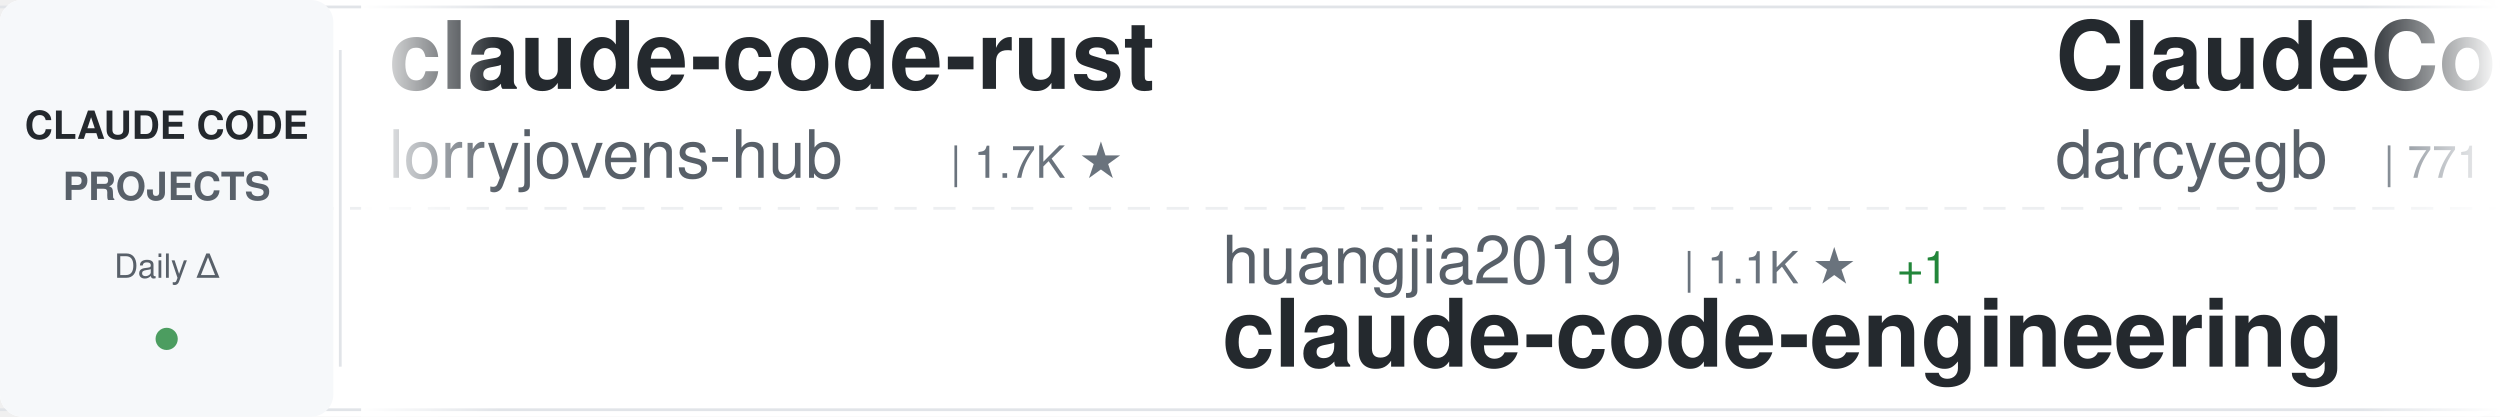
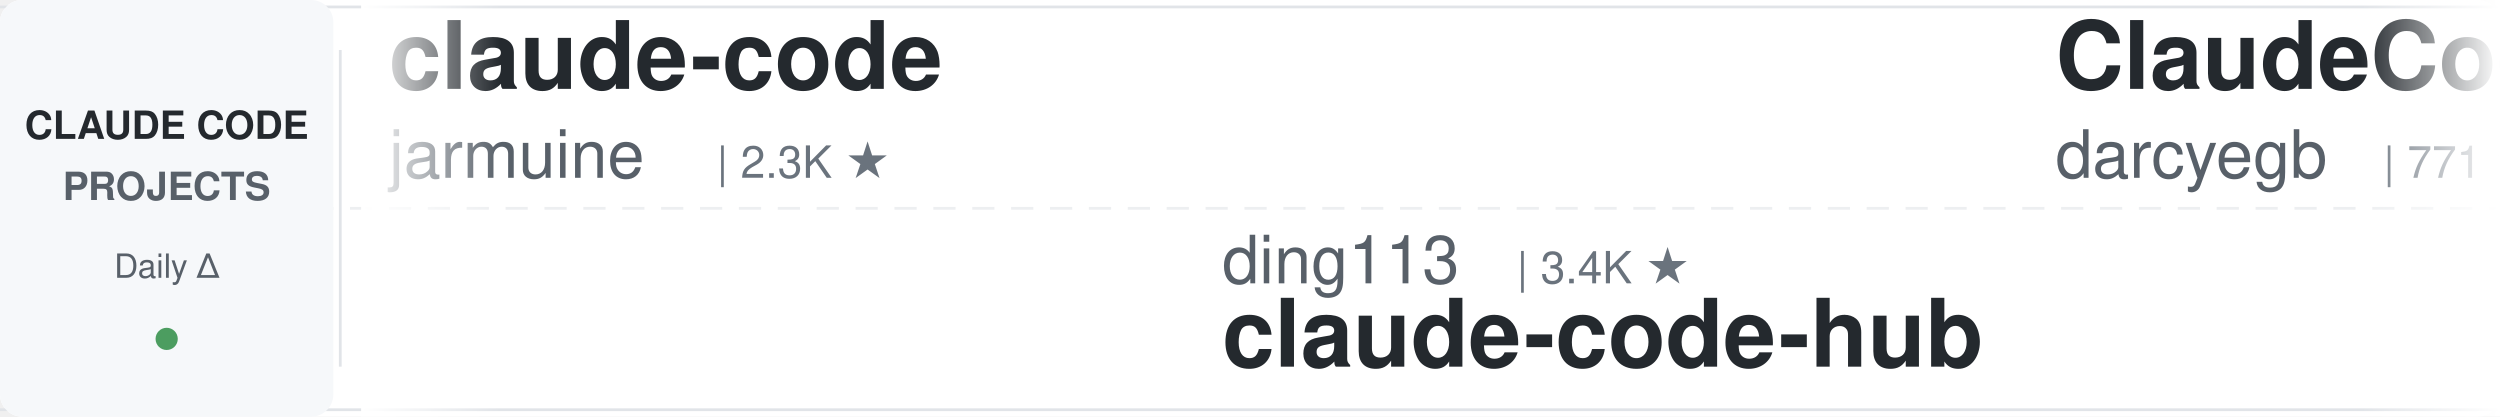
<svg xmlns="http://www.w3.org/2000/svg" width="900" height="150">
  <defs>
    <linearGradient id="awesomeLeftFade" x1="0%" y1="0%" x2="100%" y2="0%">
      <stop offset="0%" style="stop-color:#ffffff;stop-opacity:1" />
      <stop offset="100%" style="stop-color:#ffffff;stop-opacity:0" />
    </linearGradient>
    <linearGradient id="awesomeRightFade" x1="0%" y1="0%" x2="100%" y2="0%">
      <stop offset="0%" style="stop-color:#ffffff;stop-opacity:0" />
      <stop offset="100%" style="stop-color:#ffffff;stop-opacity:1" />
    </linearGradient>
  </defs>
  <rect width="900" height="150" fill="#ffffff" rx="8" />
  <rect x="0" y="2" width="900" height="1" fill="#e1e4e8" />
  <rect x="0" y="147" width="900" height="1" fill="#e1e4e8" />
  <line x1="0" y1="75" x2="900" y2="75" stroke="#e1e4e8" stroke-width="1" stroke-dasharray="8 6" opacity="0.6" />
  <rect x="0" y="0" width="120" height="150" fill="#f6f8fa" rx="8" />
  <text x="60" y="50" font-family="-apple-system, BlinkMacSystemFont, 'Segoe UI', Helvetica, Arial, sans-serif" font-size="14" font-weight="600" fill="#24292e" text-anchor="middle">CLAUDE CODE</text>
  <text x="60" y="72" font-family="-apple-system, BlinkMacSystemFont, 'Segoe UI', Helvetica, Arial, sans-serif" font-size="14" font-weight="600" fill="#586069" text-anchor="middle">PROJECTS</text>
  <text x="60" y="100" font-family="-apple-system, BlinkMacSystemFont, 'Segoe UI', Helvetica, Arial, sans-serif" font-size="12" font-weight="500" fill="#586069" text-anchor="middle">Daily Δ</text>
  <circle cx="60" cy="122" r="4" fill="#22863a" opacity="0.8" />
  <rect x="122" y="18" width="1" height="114" fill="#e1e4e8" />
  <clipPath id="awesomeTickerClip">
    <rect x="130" y="0" width="770" height="150" />
  </clipPath>
  <g clip-path="url(#awesomeTickerClip)">
    <g id="awesomeTickerItems">
      <animateTransform attributeName="transform" attributeType="XML" type="translate" from="0 0" to="-3000 0" dur="54s" repeatCount="indefinite" />
      <g transform="translate(0, 0)">
-         <text x="140" y="32" font-family="-apple-system, BlinkMacSystemFont, 'Segoe UI', Helvetica, Arial, sans-serif" font-size="34" font-weight="600" fill="#24292e">claude-code-rust</text>
-         <text x="140" y="64" font-family="-apple-system, BlinkMacSystemFont, 'Segoe UI', Helvetica, Arial, sans-serif" font-size="24" font-weight="400" fill="#586069">lorryjovens-hub</text>
-         <text x="342" y="64" font-family="-apple-system, BlinkMacSystemFont, 'Segoe UI', Helvetica, Arial, sans-serif" font-size="16" font-weight="500" fill="#6a737d">| 1.7K ★</text>
+         <text x="140" y="32" font-family="-apple-system, BlinkMacSystemFont, 'Segoe UI', Helvetica, Arial, sans-serif" font-size="34" font-weight="600" fill="#24292e">claude-code</text>
+         <text x="140" y="64" font-family="-apple-system, BlinkMacSystemFont, 'Segoe UI', Helvetica, Arial, sans-serif" font-size="24" font-weight="400" fill="#586069">jarmuine</text>
+         <text x="258" y="64" font-family="-apple-system, BlinkMacSystemFont, 'Segoe UI', Helvetica, Arial, sans-serif" font-size="16" font-weight="500" fill="#6a737d">| 2.3K ★</text>
      </g>
      <g transform="translate(300, 0)">
-         <text x="140" y="102" font-family="-apple-system, BlinkMacSystemFont, 'Segoe UI', Helvetica, Arial, sans-serif" font-size="24" font-weight="400" fill="#586069">huangjia2019</text>
-         <text x="306" y="102" font-family="-apple-system, BlinkMacSystemFont, 'Segoe UI', Helvetica, Arial, sans-serif" font-size="16" font-weight="500" fill="#6a737d">| 1.1K ★</text>
-         <text x="383" y="102" font-family="-apple-system, BlinkMacSystemFont, 'Segoe UI', Helvetica, Arial, sans-serif" font-size="16" font-weight="500" fill="#22863a"> +1</text>
-         <text x="140" y="132" font-family="-apple-system, BlinkMacSystemFont, 'Segoe UI', Helvetica, Arial, sans-serif" font-size="34" font-weight="600" fill="#24292e">claude-code-engineering</text>
+         <text x="140" y="102" font-family="-apple-system, BlinkMacSystemFont, 'Segoe UI', Helvetica, Arial, sans-serif" font-size="24" font-weight="400" fill="#586069">ding113</text>
+         <text x="246" y="102" font-family="-apple-system, BlinkMacSystemFont, 'Segoe UI', Helvetica, Arial, sans-serif" font-size="16" font-weight="500" fill="#6a737d">| 3.4K ★</text>
+         <text x="140" y="132" font-family="-apple-system, BlinkMacSystemFont, 'Segoe UI', Helvetica, Arial, sans-serif" font-size="34" font-weight="600" fill="#24292e">claude-code-hub</text>
      </g>
      <g transform="translate(600, 0)">
        <text x="140" y="32" font-family="-apple-system, BlinkMacSystemFont, 'Segoe UI', Helvetica, Arial, sans-serif" font-size="34" font-weight="600" fill="#24292e">ClaudeCodeAgents</text>
        <text x="140" y="64" font-family="-apple-system, BlinkMacSystemFont, 'Segoe UI', Helvetica, Arial, sans-serif" font-size="24" font-weight="400" fill="#586069">darcyegb</text>
        <text x="258" y="64" font-family="-apple-system, BlinkMacSystemFont, 'Segoe UI', Helvetica, Arial, sans-serif" font-size="16" font-weight="500" fill="#6a737d">| 771 ★</text>
      </g>
      <g transform="translate(900, 0)">
-         <text x="140" y="102" font-family="-apple-system, BlinkMacSystemFont, 'Segoe UI', Helvetica, Arial, sans-serif" font-size="24" font-weight="400" fill="#586069">wanshuiyin</text>
-         <text x="282" y="102" font-family="-apple-system, BlinkMacSystemFont, 'Segoe UI', Helvetica, Arial, sans-serif" font-size="16" font-weight="500" fill="#6a737d">| 17.0K ★</text>
-         <text x="368" y="102" font-family="-apple-system, BlinkMacSystemFont, 'Segoe UI', Helvetica, Arial, sans-serif" font-size="16" font-weight="500" fill="#22863a"> +12</text>
-         <text x="140" y="132" font-family="-apple-system, BlinkMacSystemFont, 'Segoe UI', Helvetica, Arial, sans-serif" font-size="34" font-weight="600" fill="#24292e">Auto-claude-code-researc...</text>
+         <text x="140" y="102" font-family="-apple-system, BlinkMacSystemFont, 'Segoe UI', Helvetica, Arial, sans-serif" font-size="24" font-weight="400" fill="#586069">davila7</text>
+         <text x="246" y="102" font-family="-apple-system, BlinkMacSystemFont, 'Segoe UI', Helvetica, Arial, sans-serif" font-size="16" font-weight="500" fill="#6a737d">| 32.4K ★</text>
+         <text x="332" y="102" font-family="-apple-system, BlinkMacSystemFont, 'Segoe UI', Helvetica, Arial, sans-serif" font-size="16" font-weight="500" fill="#22863a"> +6</text>
+         <text x="140" y="132" font-family="-apple-system, BlinkMacSystemFont, 'Segoe UI', Helvetica, Arial, sans-serif" font-size="34" font-weight="600" fill="#24292e">claude-code-templates</text>
      </g>
      <g transform="translate(1200, 0)">
-         <text x="140" y="32" font-family="-apple-system, BlinkMacSystemFont, 'Segoe UI', Helvetica, Arial, sans-serif" font-size="34" font-weight="600" fill="#24292e">claude-code-webui</text>
-         <text x="140" y="64" font-family="-apple-system, BlinkMacSystemFont, 'Segoe UI', Helvetica, Arial, sans-serif" font-size="24" font-weight="400" fill="#586069">sugyan</text>
-         <text x="234" y="64" font-family="-apple-system, BlinkMacSystemFont, 'Segoe UI', Helvetica, Arial, sans-serif" font-size="16" font-weight="500" fill="#6a737d">| 1.1K ★</text>
+         <text x="140" y="32" font-family="-apple-system, BlinkMacSystemFont, 'Segoe UI', Helvetica, Arial, sans-serif" font-size="34" font-weight="600" fill="#24292e">claude-code-sourcemap</text>
+         <text x="140" y="64" font-family="-apple-system, BlinkMacSystemFont, 'Segoe UI', Helvetica, Arial, sans-serif" font-size="24" font-weight="400" fill="#586069">ChinaSiro</text>
+         <text x="270" y="64" font-family="-apple-system, BlinkMacSystemFont, 'Segoe UI', Helvetica, Arial, sans-serif" font-size="16" font-weight="500" fill="#6a737d">| 9.7K ★</text>
      </g>
      <g transform="translate(1500, 0)">
-         <text x="140" y="102" font-family="-apple-system, BlinkMacSystemFont, 'Segoe UI', Helvetica, Arial, sans-serif" font-size="24" font-weight="400" fill="#586069">ochamber</text>
-         <text x="258" y="102" font-family="-apple-system, BlinkMacSystemFont, 'Segoe UI', Helvetica, Arial, sans-serif" font-size="16" font-weight="500" fill="#6a737d">| 5 ★</text>
-         <text x="140" y="132" font-family="-apple-system, BlinkMacSystemFont, 'Segoe UI', Helvetica, Arial, sans-serif" font-size="34" font-weight="600" fill="#24292e">claude-code</text>
+         <text x="140" y="102" font-family="-apple-system, BlinkMacSystemFont, 'Segoe UI', Helvetica, Arial, sans-serif" font-size="24" font-weight="400" fill="#586069">overwirehq</text>
+         <text x="282" y="102" font-family="-apple-system, BlinkMacSystemFont, 'Segoe UI', Helvetica, Arial, sans-serif" font-size="16" font-weight="500" fill="#6a737d">| 2.8K ★</text>
+         <text x="140" y="132" font-family="-apple-system, BlinkMacSystemFont, 'Segoe UI', Helvetica, Arial, sans-serif" font-size="34" font-weight="600" fill="#24292e">claude-code-telegram</text>
      </g>
      <g transform="translate(1800, 0)">
-         <text x="140" y="32" font-family="-apple-system, BlinkMacSystemFont, 'Segoe UI', Helvetica, Arial, sans-serif" font-size="34" font-weight="600" fill="#24292e">oh-my-claudecode</text>
-         <text x="140" y="64" font-family="-apple-system, BlinkMacSystemFont, 'Segoe UI', Helvetica, Arial, sans-serif" font-size="24" font-weight="400" fill="#586069">Yeachan-Heo</text>
-         <text x="294" y="64" font-family="-apple-system, BlinkMacSystemFont, 'Segoe UI', Helvetica, Arial, sans-serif" font-size="16" font-weight="500" fill="#6a737d">| 39.6K ★</text>
-         <text x="380" y="64" font-family="-apple-system, BlinkMacSystemFont, 'Segoe UI', Helvetica, Arial, sans-serif" font-size="16" font-weight="500" fill="#22863a"> +6</text>
+         <text x="140" y="32" font-family="-apple-system, BlinkMacSystemFont, 'Segoe UI', Helvetica, Arial, sans-serif" font-size="34" font-weight="600" fill="#24292e">claude-code-harness</text>
+         <text x="140" y="64" font-family="-apple-system, BlinkMacSystemFont, 'Segoe UI', Helvetica, Arial, sans-serif" font-size="24" font-weight="400" fill="#586069">Chachamaru127</text>
+         <text x="318" y="64" font-family="-apple-system, BlinkMacSystemFont, 'Segoe UI', Helvetica, Arial, sans-serif" font-size="16" font-weight="500" fill="#6a737d">| 3.1K ★</text>
+         <text x="395" y="64" font-family="-apple-system, BlinkMacSystemFont, 'Segoe UI', Helvetica, Arial, sans-serif" font-size="16" font-weight="500" fill="#22863a"> +1</text>
      </g>
      <g transform="translate(2100, 0)">
-         <text x="140" y="102" font-family="-apple-system, BlinkMacSystemFont, 'Segoe UI', Helvetica, Arial, sans-serif" font-size="24" font-weight="400" fill="#586069">huangserva</text>
-         <text x="282" y="102" font-family="-apple-system, BlinkMacSystemFont, 'Segoe UI', Helvetica, Arial, sans-serif" font-size="16" font-weight="500" fill="#6a737d">| 630 ★</text>
-         <text x="140" y="132" font-family="-apple-system, BlinkMacSystemFont, 'Segoe UI', Helvetica, Arial, sans-serif" font-size="34" font-weight="600" fill="#24292e">claude-code-cli</text>
+         <text x="140" y="102" font-family="-apple-system, BlinkMacSystemFont, 'Segoe UI', Helvetica, Arial, sans-serif" font-size="24" font-weight="400" fill="#586069">ChrisWiles</text>
+         <text x="282" y="102" font-family="-apple-system, BlinkMacSystemFont, 'Segoe UI', Helvetica, Arial, sans-serif" font-size="16" font-weight="500" fill="#6a737d">| 6.1K ★</text>
+         <text x="140" y="132" font-family="-apple-system, BlinkMacSystemFont, 'Segoe UI', Helvetica, Arial, sans-serif" font-size="34" font-weight="600" fill="#24292e">claude-code-showcase</text>
      </g>
      <g transform="translate(2400, 0)">
-         <text x="140" y="32" font-family="-apple-system, BlinkMacSystemFont, 'Segoe UI', Helvetica, Arial, sans-serif" font-size="34" font-weight="600" fill="#24292e">Claude-Code</text>
-         <text x="140" y="64" font-family="-apple-system, BlinkMacSystemFont, 'Segoe UI', Helvetica, Arial, sans-serif" font-size="24" font-weight="400" fill="#586069">KPR111</text>
-         <text x="234" y="64" font-family="-apple-system, BlinkMacSystemFont, 'Segoe UI', Helvetica, Arial, sans-serif" font-size="16" font-weight="500" fill="#6a737d">| 18 ★</text>
+         <text x="140" y="32" font-family="-apple-system, BlinkMacSystemFont, 'Segoe UI', Helvetica, Arial, sans-serif" font-size="34" font-weight="600" fill="#24292e">claude-code-guide</text>
+         <text x="140" y="64" font-family="-apple-system, BlinkMacSystemFont, 'Segoe UI', Helvetica, Arial, sans-serif" font-size="24" font-weight="400" fill="#586069">Cranot</text>
+         <text x="234" y="64" font-family="-apple-system, BlinkMacSystemFont, 'Segoe UI', Helvetica, Arial, sans-serif" font-size="16" font-weight="500" fill="#6a737d">| 2.9K ★</text>
      </g>
      <g transform="translate(2700, 0)">
-         <text x="140" y="102" font-family="-apple-system, BlinkMacSystemFont, 'Segoe UI', Helvetica, Arial, sans-serif" font-size="24" font-weight="400" fill="#586069">Alishahryar1</text>
-         <text x="306" y="102" font-family="-apple-system, BlinkMacSystemFont, 'Segoe UI', Helvetica, Arial, sans-serif" font-size="16" font-weight="500" fill="#6a737d">| 56.6K ★</text>
-         <text x="392" y="102" font-family="-apple-system, BlinkMacSystemFont, 'Segoe UI', Helvetica, Arial, sans-serif" font-size="16" font-weight="500" fill="#22863a"> +75</text>
-         <text x="140" y="132" font-family="-apple-system, BlinkMacSystemFont, 'Segoe UI', Helvetica, Arial, sans-serif" font-size="34" font-weight="600" fill="#24292e">free-claude-code</text>
+         <text x="140" y="102" font-family="-apple-system, BlinkMacSystemFont, 'Segoe UI', Helvetica, Arial, sans-serif" font-size="24" font-weight="400" fill="#586069">FlorianBruniaux</text>
+         <text x="342" y="102" font-family="-apple-system, BlinkMacSystemFont, 'Segoe UI', Helvetica, Arial, sans-serif" font-size="16" font-weight="500" fill="#6a737d">| 6.1K ★</text>
+         <text x="419" y="102" font-family="-apple-system, BlinkMacSystemFont, 'Segoe UI', Helvetica, Arial, sans-serif" font-size="16" font-weight="500" fill="#22863a"> +2</text>
+         <text x="140" y="132" font-family="-apple-system, BlinkMacSystemFont, 'Segoe UI', Helvetica, Arial, sans-serif" font-size="34" font-weight="600" fill="#24292e">claude-code-ultimate-gui...</text>
      </g>
      <g transform="translate(3000, 0)">
-         <text x="140" y="32" font-family="-apple-system, BlinkMacSystemFont, 'Segoe UI', Helvetica, Arial, sans-serif" font-size="34" font-weight="600" fill="#24292e">claude-code-rust</text>
-         <text x="140" y="64" font-family="-apple-system, BlinkMacSystemFont, 'Segoe UI', Helvetica, Arial, sans-serif" font-size="24" font-weight="400" fill="#586069">lorryjovens-hub</text>
-         <text x="342" y="64" font-family="-apple-system, BlinkMacSystemFont, 'Segoe UI', Helvetica, Arial, sans-serif" font-size="16" font-weight="500" fill="#6a737d">| 1.7K ★</text>
+         <text x="140" y="32" font-family="-apple-system, BlinkMacSystemFont, 'Segoe UI', Helvetica, Arial, sans-serif" font-size="34" font-weight="600" fill="#24292e">claude-code</text>
+         <text x="140" y="64" font-family="-apple-system, BlinkMacSystemFont, 'Segoe UI', Helvetica, Arial, sans-serif" font-size="24" font-weight="400" fill="#586069">jarmuine</text>
+         <text x="258" y="64" font-family="-apple-system, BlinkMacSystemFont, 'Segoe UI', Helvetica, Arial, sans-serif" font-size="16" font-weight="500" fill="#6a737d">| 2.3K ★</text>
      </g>
      <g transform="translate(3300, 0)">
-         <text x="140" y="102" font-family="-apple-system, BlinkMacSystemFont, 'Segoe UI', Helvetica, Arial, sans-serif" font-size="24" font-weight="400" fill="#586069">huangjia2019</text>
-         <text x="306" y="102" font-family="-apple-system, BlinkMacSystemFont, 'Segoe UI', Helvetica, Arial, sans-serif" font-size="16" font-weight="500" fill="#6a737d">| 1.1K ★</text>
-         <text x="383" y="102" font-family="-apple-system, BlinkMacSystemFont, 'Segoe UI', Helvetica, Arial, sans-serif" font-size="16" font-weight="500" fill="#22863a"> +1</text>
-         <text x="140" y="132" font-family="-apple-system, BlinkMacSystemFont, 'Segoe UI', Helvetica, Arial, sans-serif" font-size="34" font-weight="600" fill="#24292e">claude-code-engineering</text>
+         <text x="140" y="102" font-family="-apple-system, BlinkMacSystemFont, 'Segoe UI', Helvetica, Arial, sans-serif" font-size="24" font-weight="400" fill="#586069">ding113</text>
+         <text x="246" y="102" font-family="-apple-system, BlinkMacSystemFont, 'Segoe UI', Helvetica, Arial, sans-serif" font-size="16" font-weight="500" fill="#6a737d">| 3.4K ★</text>
+         <text x="140" y="132" font-family="-apple-system, BlinkMacSystemFont, 'Segoe UI', Helvetica, Arial, sans-serif" font-size="34" font-weight="600" fill="#24292e">claude-code-hub</text>
      </g>
      <g transform="translate(3600, 0)">
        <text x="140" y="32" font-family="-apple-system, BlinkMacSystemFont, 'Segoe UI', Helvetica, Arial, sans-serif" font-size="34" font-weight="600" fill="#24292e">ClaudeCodeAgents</text>
        <text x="140" y="64" font-family="-apple-system, BlinkMacSystemFont, 'Segoe UI', Helvetica, Arial, sans-serif" font-size="24" font-weight="400" fill="#586069">darcyegb</text>
        <text x="258" y="64" font-family="-apple-system, BlinkMacSystemFont, 'Segoe UI', Helvetica, Arial, sans-serif" font-size="16" font-weight="500" fill="#6a737d">| 771 ★</text>
      </g>
      <g transform="translate(3900, 0)">
-         <text x="140" y="102" font-family="-apple-system, BlinkMacSystemFont, 'Segoe UI', Helvetica, Arial, sans-serif" font-size="24" font-weight="400" fill="#586069">wanshuiyin</text>
-         <text x="282" y="102" font-family="-apple-system, BlinkMacSystemFont, 'Segoe UI', Helvetica, Arial, sans-serif" font-size="16" font-weight="500" fill="#6a737d">| 17.0K ★</text>
-         <text x="368" y="102" font-family="-apple-system, BlinkMacSystemFont, 'Segoe UI', Helvetica, Arial, sans-serif" font-size="16" font-weight="500" fill="#22863a"> +12</text>
-         <text x="140" y="132" font-family="-apple-system, BlinkMacSystemFont, 'Segoe UI', Helvetica, Arial, sans-serif" font-size="34" font-weight="600" fill="#24292e">Auto-claude-code-researc...</text>
+         <text x="140" y="102" font-family="-apple-system, BlinkMacSystemFont, 'Segoe UI', Helvetica, Arial, sans-serif" font-size="24" font-weight="400" fill="#586069">davila7</text>
+         <text x="246" y="102" font-family="-apple-system, BlinkMacSystemFont, 'Segoe UI', Helvetica, Arial, sans-serif" font-size="16" font-weight="500" fill="#6a737d">| 32.4K ★</text>
+         <text x="332" y="102" font-family="-apple-system, BlinkMacSystemFont, 'Segoe UI', Helvetica, Arial, sans-serif" font-size="16" font-weight="500" fill="#22863a"> +6</text>
+         <text x="140" y="132" font-family="-apple-system, BlinkMacSystemFont, 'Segoe UI', Helvetica, Arial, sans-serif" font-size="34" font-weight="600" fill="#24292e">claude-code-templates</text>
      </g>
    </g>
  </g>
  <rect x="130" y="0" width="50" height="150" fill="url(#awesomeLeftFade)" />
  <rect x="850" y="0" width="50" height="150" fill="url(#awesomeRightFade)" />
</svg>
